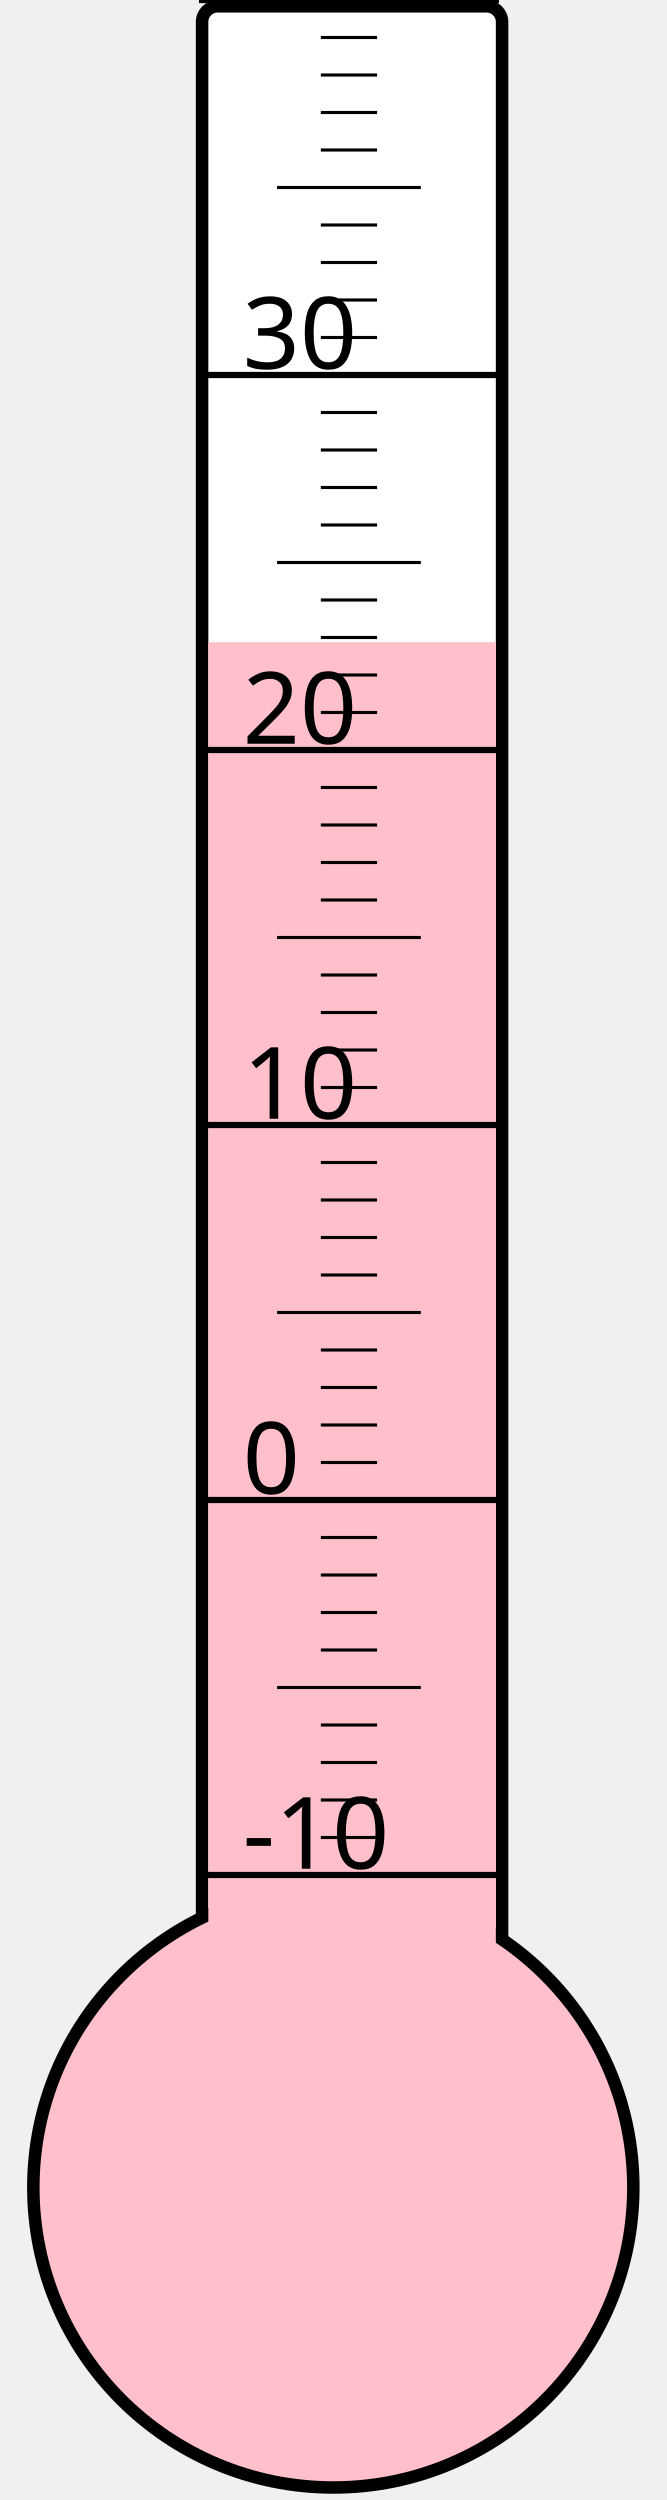
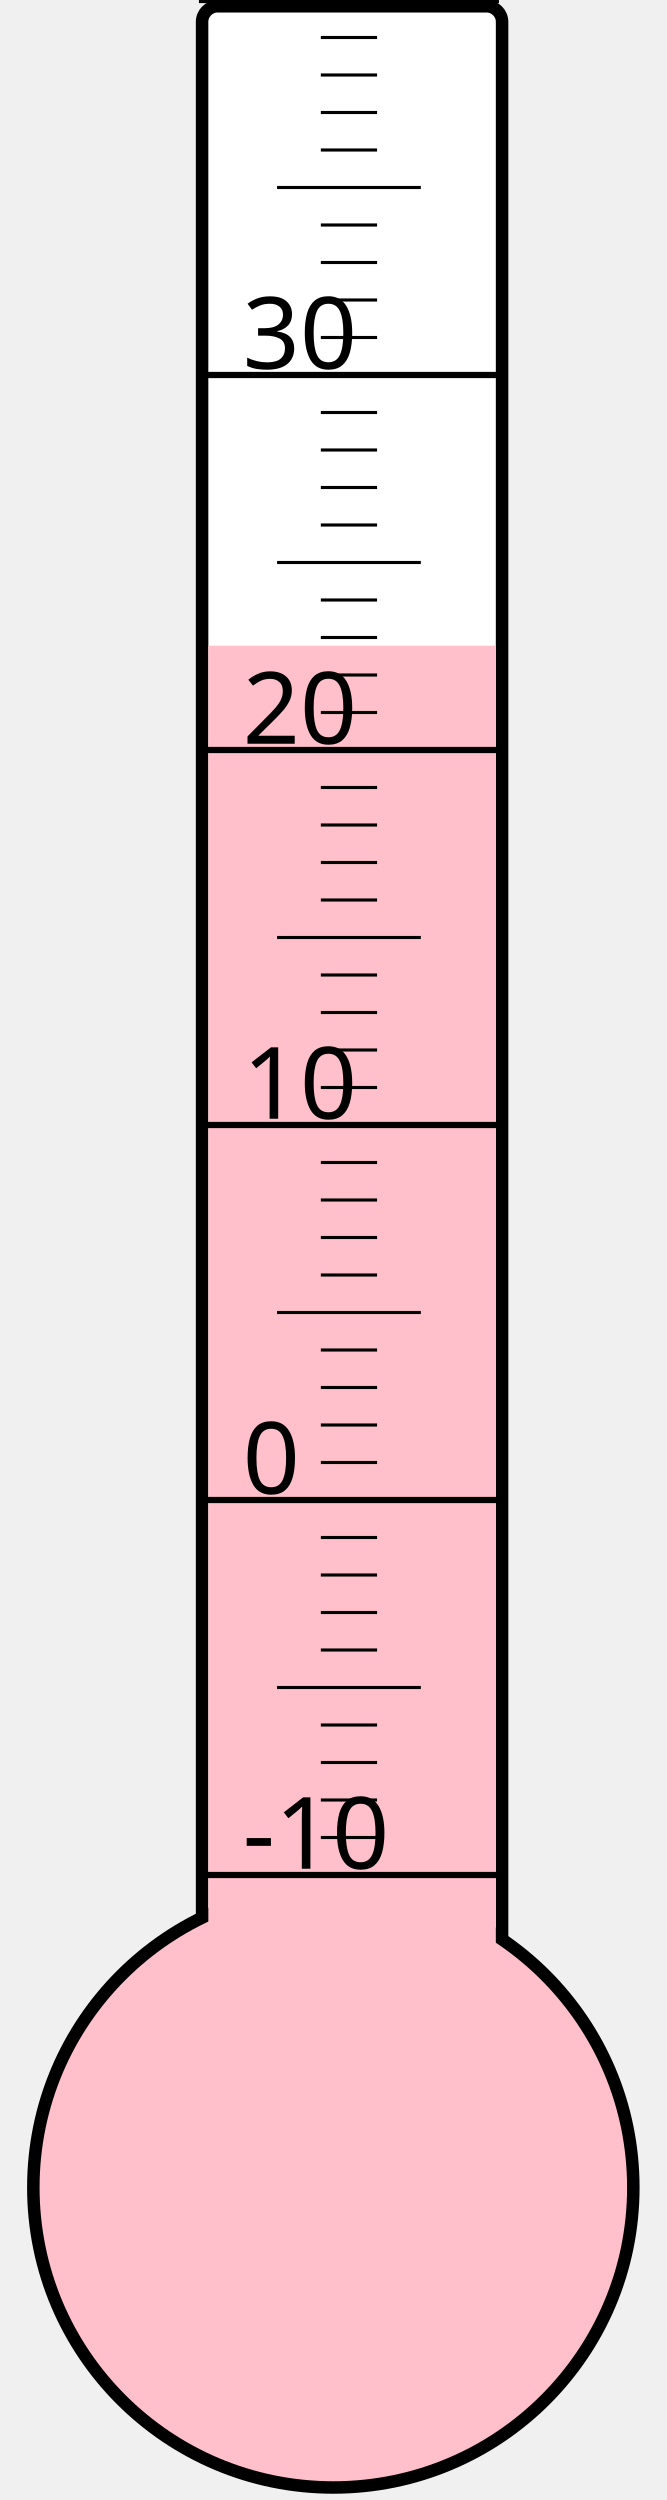
<svg xmlns="http://www.w3.org/2000/svg" width="40px" height="150px" viewBox="0 0 200 800">
  <rect width="200" height="800" x="0" y="0" style="fill: #ffffeb; fill-opacity: 0;" />
  <rect width="96" height="680" x="58" y="2" rx="5" ry="5" style="fill: white; fill-opacity: 1; stroke: black; stroke-width: 4;" />
  <circle cx="100" cy="700" r="96" style="fill: pink; stroke: black; stroke-width: 4;" />
-   <rect width="92" height="494.5" x="60" y="205.5" style="fill: pink; fill-opacity: 1; stroke-width: 0;" />
+   <rect width="92" height="493.375" x="60" y="206.625" style="fill: pink; fill-opacity: 1; stroke-width: 0;" />
  <text x="71" y="598" style="font-family: sans-serif; font-size: 24pt;">-10</text>
  <text x="71" y="478" style="font-family: sans-serif; font-size: 24pt;">0</text>
  <text x="71" y="358" style="font-family: sans-serif; font-size: 24pt;">10</text>
  <text x="71" y="238" style="font-family: sans-serif; font-size: 24pt;">20</text>
  <text x="71" y="118" style="font-family: sans-serif; font-size: 24pt;">30</text>
  <g style="stroke: black;">
    <line x1="57" y1="600" x2="153" y2="600" style="stroke-width: 2;" />
    <line x1="96" y1="588" x2="114" y2="588" style="stroke-width: 1;" />
    <line x1="96" y1="576" x2="114" y2="576" style="stroke-width: 1;" />
    <line x1="96" y1="564" x2="114" y2="564" style="stroke-width: 1;" />
    <line x1="96" y1="552" x2="114" y2="552" style="stroke-width: 1;" />
    <line x1="82" y1="540" x2="128" y2="540" style="stroke-width: 1;" />
    <line x1="96" y1="528" x2="114" y2="528" style="stroke-width: 1;" />
    <line x1="96" y1="516" x2="114" y2="516" style="stroke-width: 1;" />
    <line x1="96" y1="504" x2="114" y2="504" style="stroke-width: 1;" />
    <line x1="96" y1="492" x2="114" y2="492" style="stroke-width: 1;" />
    <line x1="57" y1="480" x2="153" y2="480" style="stroke-width: 2;" />
    <line x1="96" y1="468" x2="114" y2="468" style="stroke-width: 1;" />
    <line x1="96" y1="456" x2="114" y2="456" style="stroke-width: 1;" />
    <line x1="96" y1="444" x2="114" y2="444" style="stroke-width: 1;" />
    <line x1="96" y1="432" x2="114" y2="432" style="stroke-width: 1;" />
    <line x1="82" y1="420" x2="128" y2="420" style="stroke-width: 1;" />
    <line x1="96" y1="408" x2="114" y2="408" style="stroke-width: 1;" />
    <line x1="96" y1="396" x2="114" y2="396" style="stroke-width: 1;" />
    <line x1="96" y1="384" x2="114" y2="384" style="stroke-width: 1;" />
    <line x1="96" y1="372" x2="114" y2="372" style="stroke-width: 1;" />
    <line x1="57" y1="360" x2="153" y2="360" style="stroke-width: 2;" />
    <line x1="96" y1="348" x2="114" y2="348" style="stroke-width: 1;" />
    <line x1="96" y1="336" x2="114" y2="336" style="stroke-width: 1;" />
    <line x1="96" y1="324" x2="114" y2="324" style="stroke-width: 1;" />
    <line x1="96" y1="312" x2="114" y2="312" style="stroke-width: 1;" />
    <line x1="82" y1="300" x2="128" y2="300" style="stroke-width: 1;" />
    <line x1="96" y1="288" x2="114" y2="288" style="stroke-width: 1;" />
    <line x1="96" y1="276" x2="114" y2="276" style="stroke-width: 1;" />
    <line x1="96" y1="264" x2="114" y2="264" style="stroke-width: 1;" />
    <line x1="96" y1="252" x2="114" y2="252" style="stroke-width: 1;" />
    <line x1="57" y1="240" x2="153" y2="240" style="stroke-width: 2;" />
    <line x1="96" y1="228" x2="114" y2="228" style="stroke-width: 1;" />
    <line x1="96" y1="216" x2="114" y2="216" style="stroke-width: 1;" />
    <line x1="96" y1="204" x2="114" y2="204" style="stroke-width: 1;" />
    <line x1="96" y1="192" x2="114" y2="192" style="stroke-width: 1;" />
    <line x1="82" y1="180" x2="128" y2="180" style="stroke-width: 1;" />
    <line x1="96" y1="168" x2="114" y2="168" style="stroke-width: 1;" />
    <line x1="96" y1="156" x2="114" y2="156" style="stroke-width: 1;" />
    <line x1="96" y1="144" x2="114" y2="144" style="stroke-width: 1;" />
    <line x1="96" y1="132" x2="114" y2="132" style="stroke-width: 1;" />
    <line x1="57" y1="120" x2="153" y2="120" style="stroke-width: 2;" />
    <line x1="96" y1="108" x2="114" y2="108" style="stroke-width: 1;" />
    <line x1="96" y1="96" x2="114" y2="96" style="stroke-width: 1;" />
    <line x1="96" y1="84" x2="114" y2="84" style="stroke-width: 1;" />
    <line x1="96" y1="72" x2="114" y2="72" style="stroke-width: 1;" />
    <line x1="82" y1="60" x2="128" y2="60" style="stroke-width: 1;" />
    <line x1="96" y1="48" x2="114" y2="48" style="stroke-width: 1;" />
    <line x1="96" y1="36" x2="114" y2="36" style="stroke-width: 1;" />
    <line x1="96" y1="24" x2="114" y2="24" style="stroke-width: 1;" />
    <line x1="96" y1="12" x2="114" y2="12" style="stroke-width: 1;" />
    <line x1="57" y1="0" x2="153" y2="0" style="stroke-width: 2;" />
  </g>
</svg>
